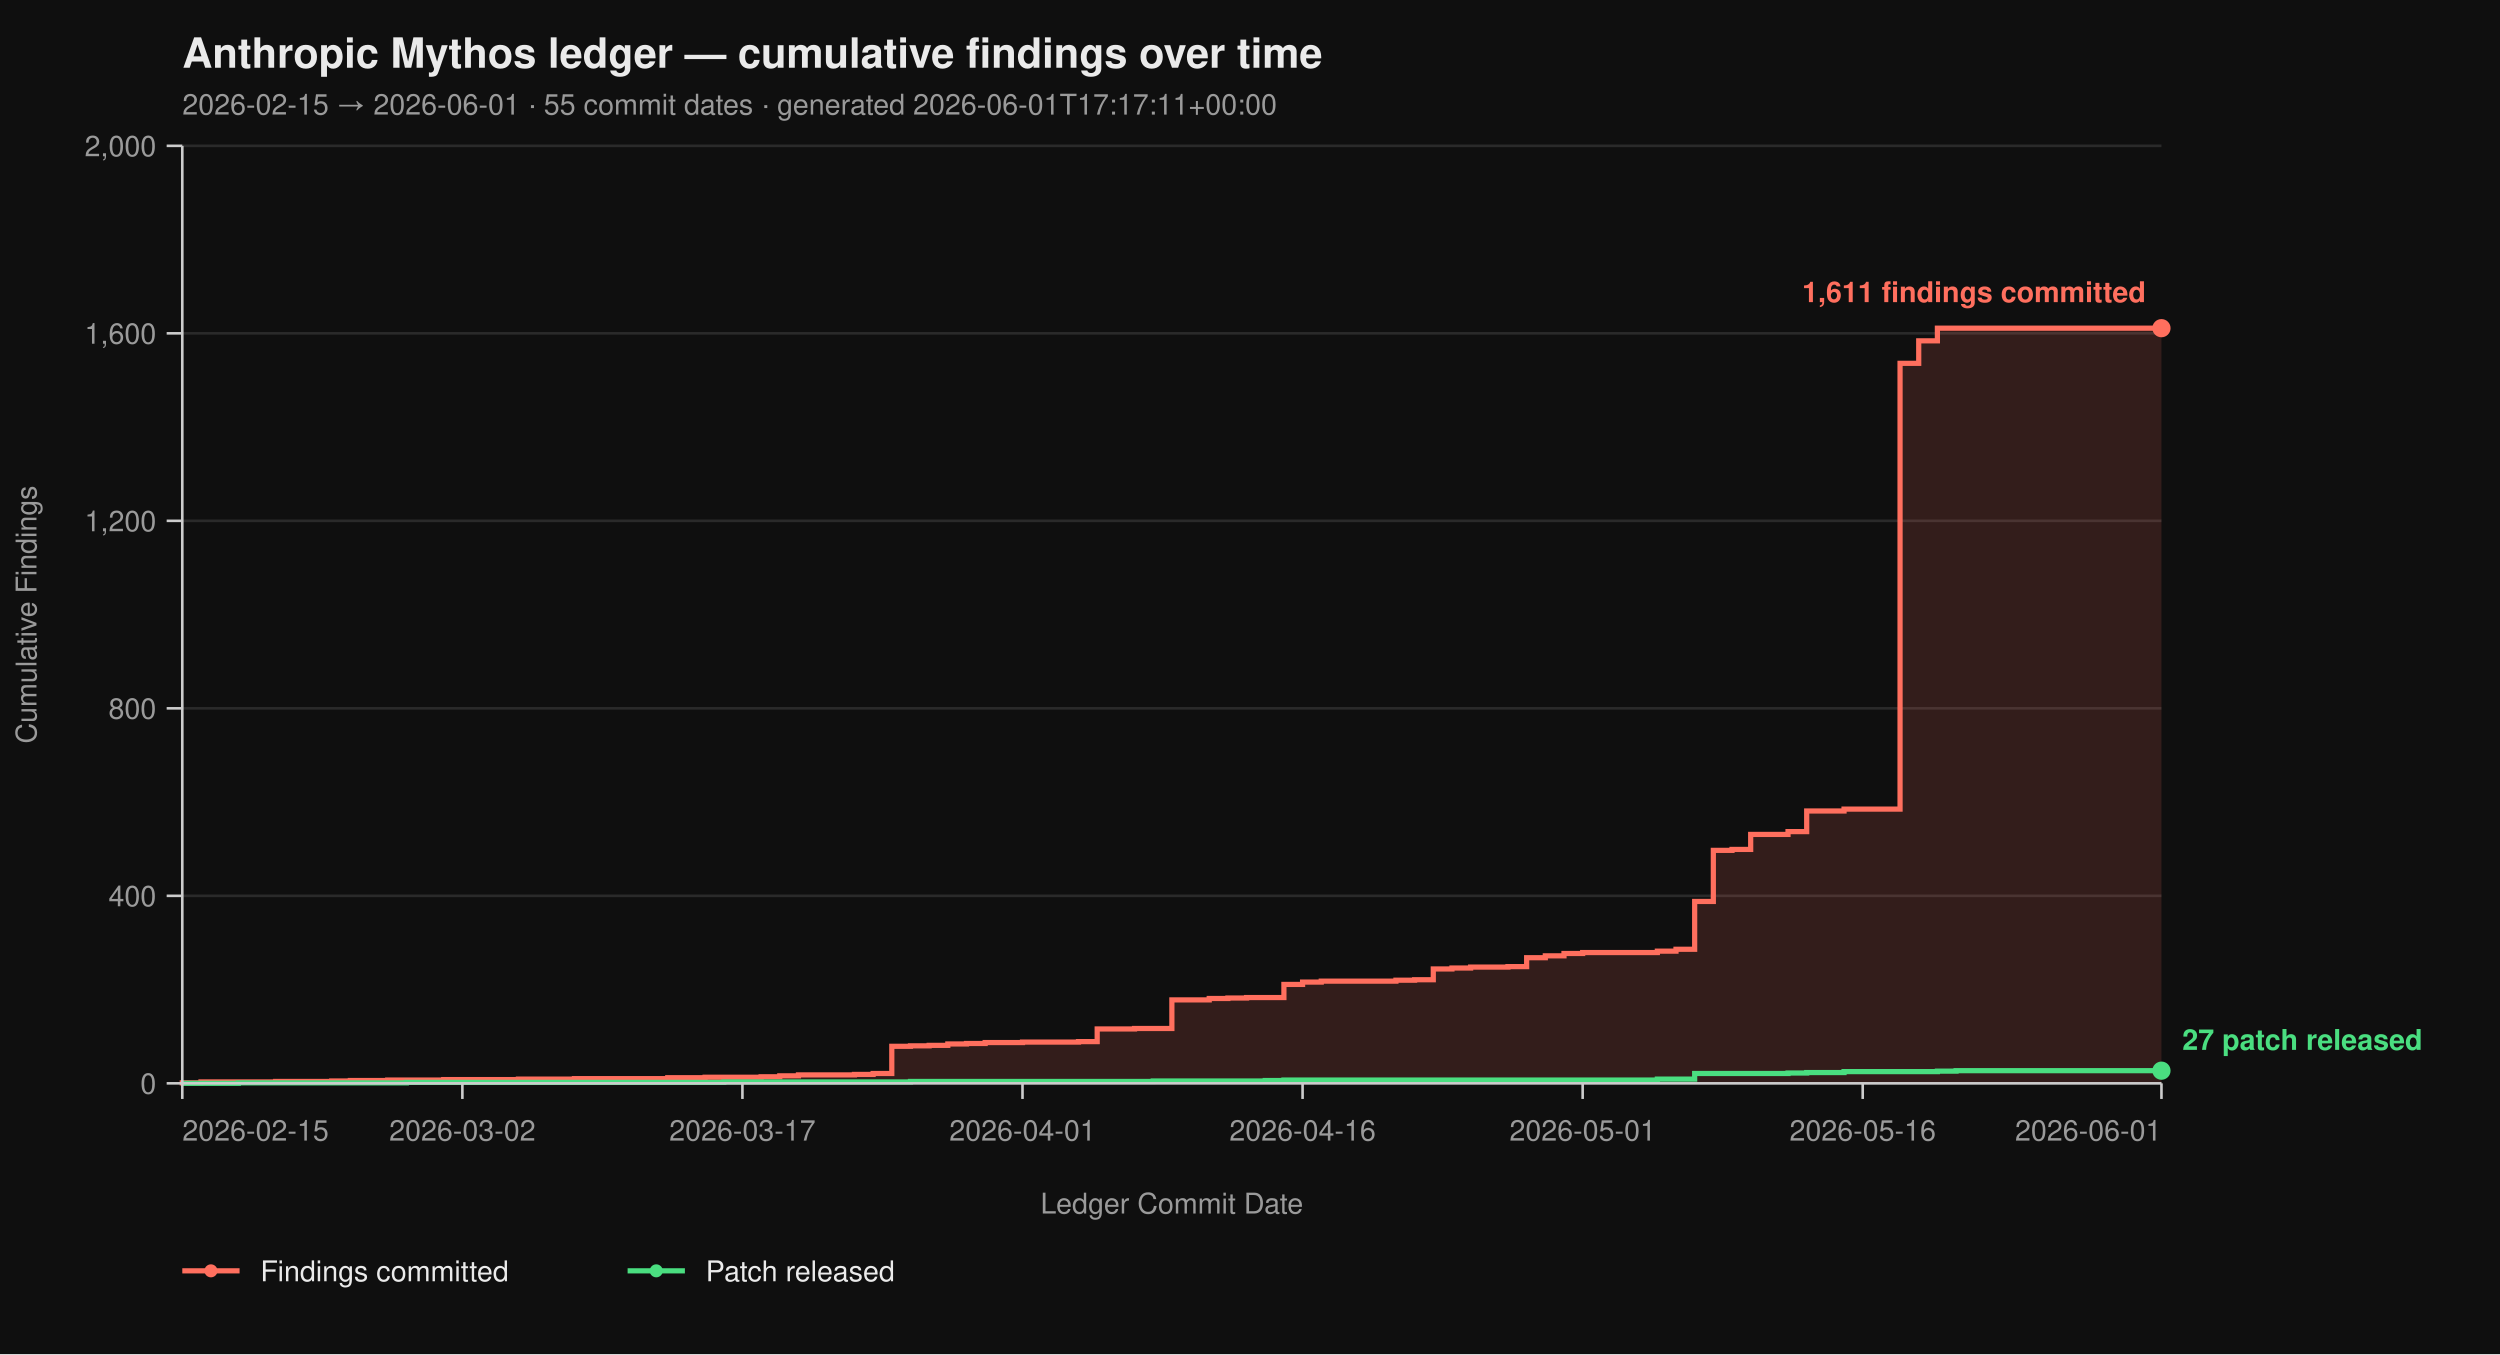
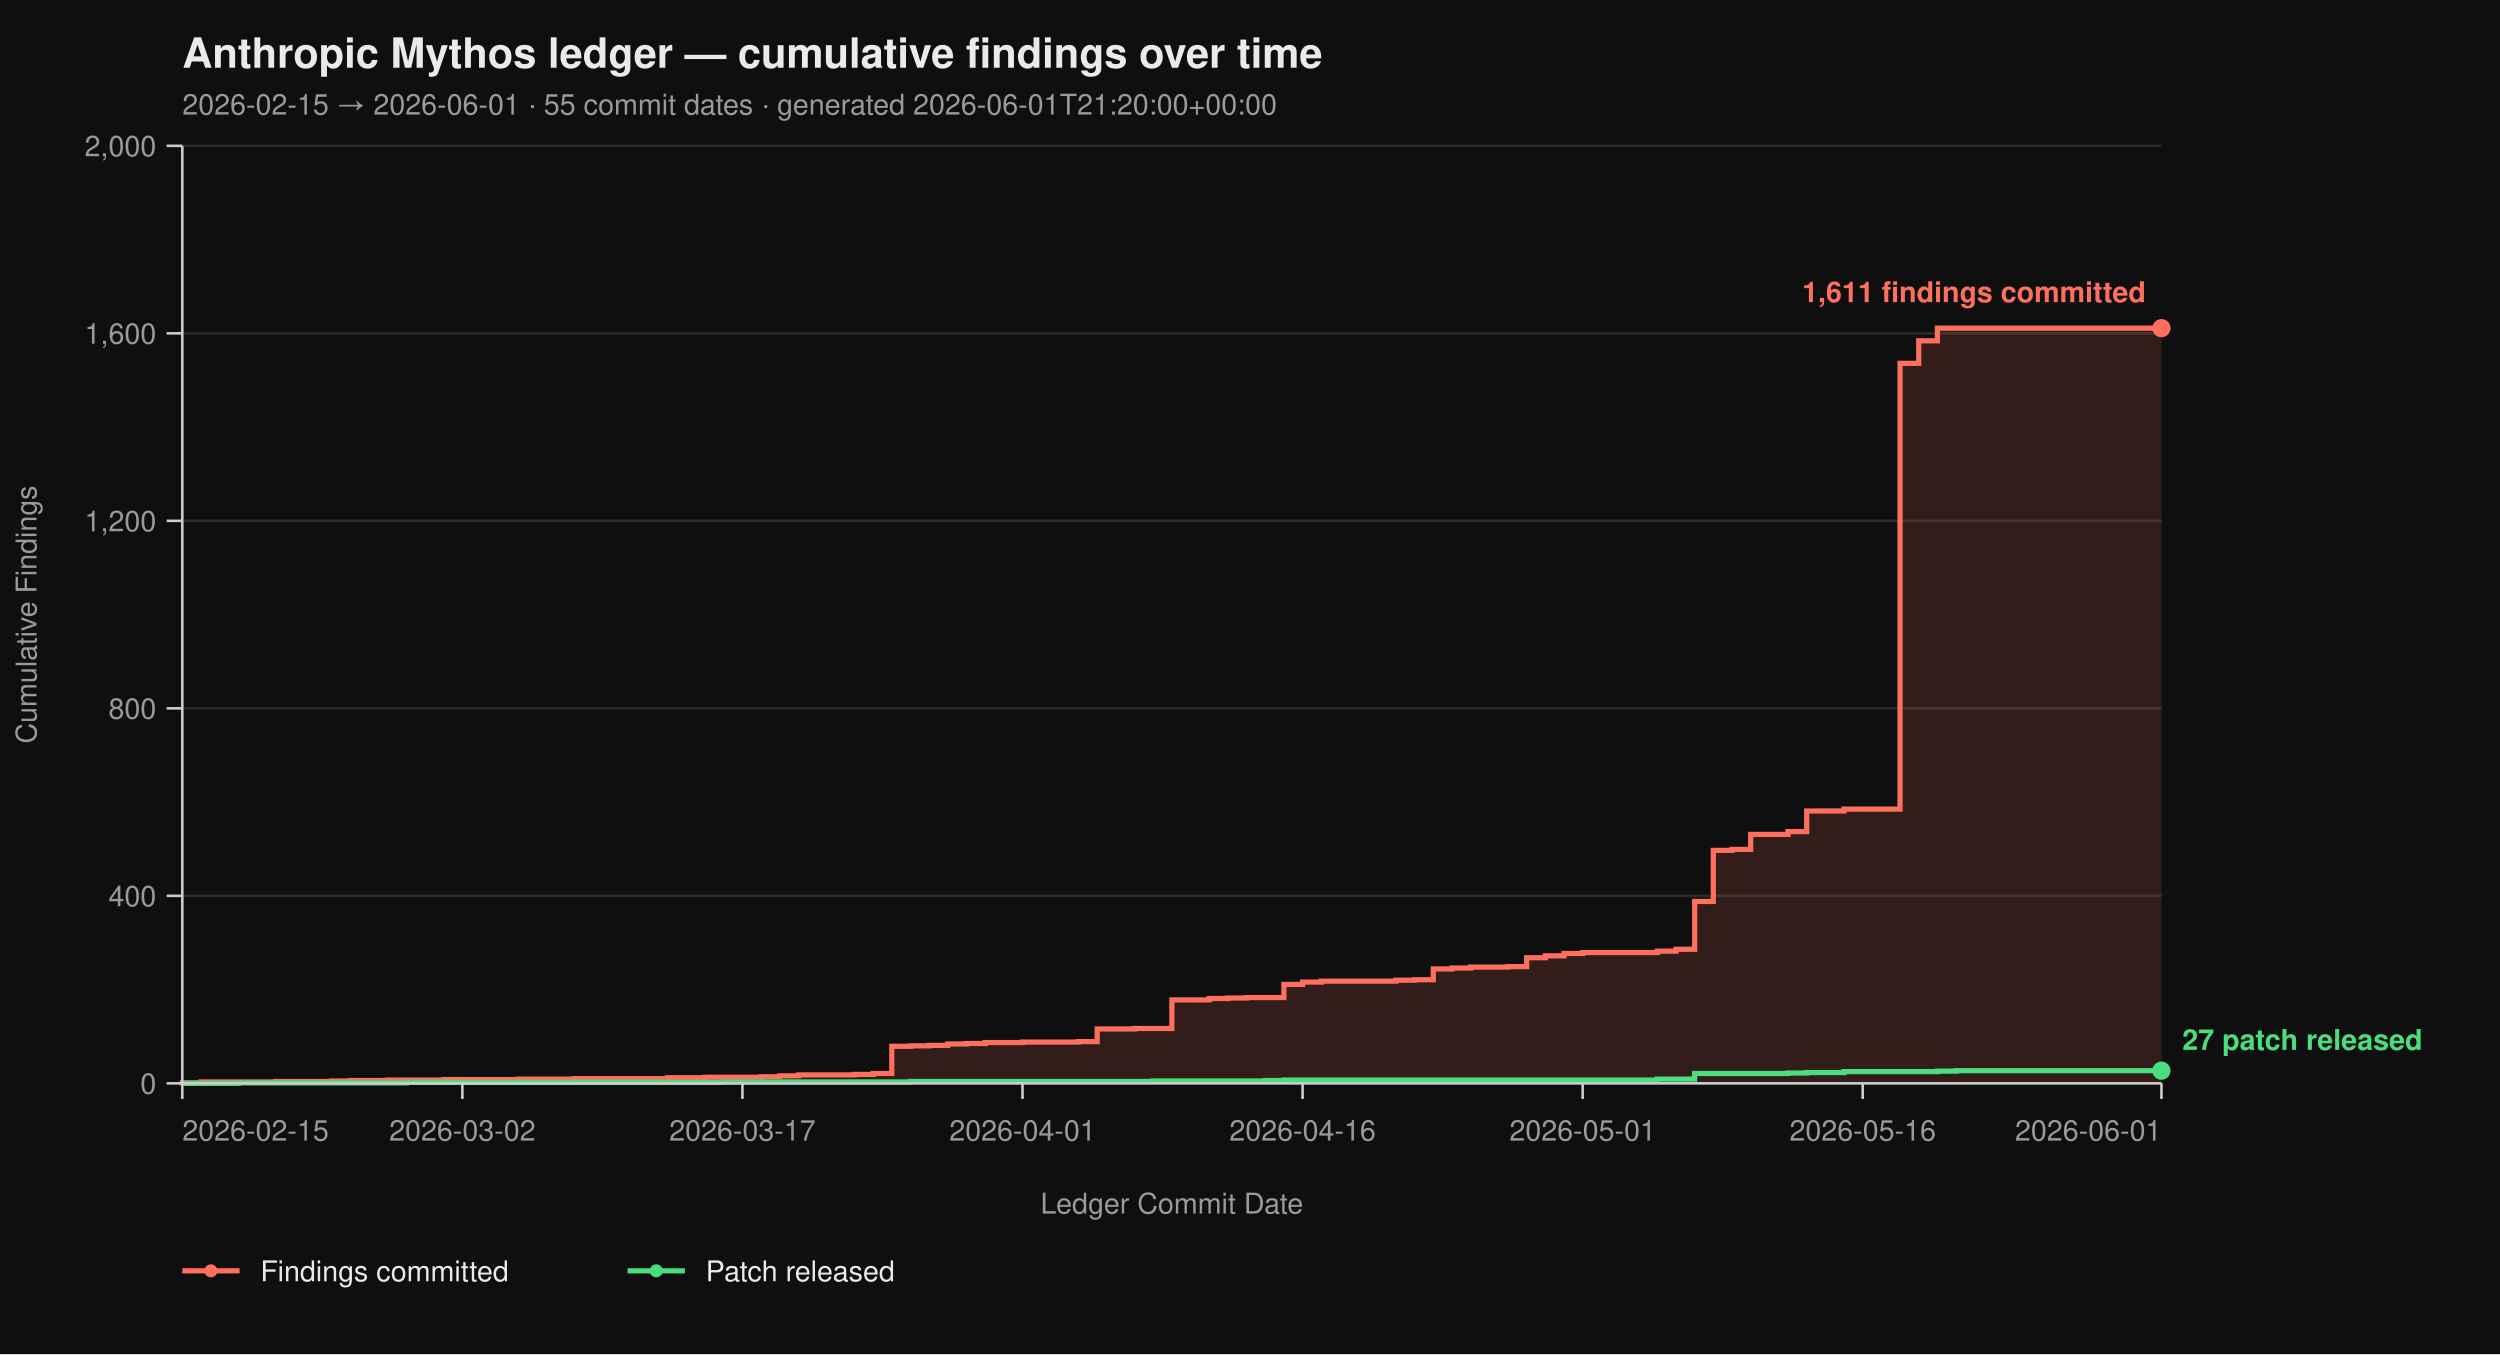
<svg xmlns="http://www.w3.org/2000/svg" viewBox="0 0 960 520" width="960" height="520" font-family="-apple-system, BlinkMacSystemFont, 'Segoe UI', Helvetica, Arial, sans-serif">
  <rect width="100%" height="100%" fill="#0f0f0f" />
  <text x="70" y="26" fill="#eaeaea" font-size="16" font-weight="700">Anthropic Mythos ledger — cumulative findings over time</text>
-   <text x="70" y="44" fill="#9a9a9a" font-size="11">2026-02-15 → 2026-06-01  ·  55 commit dates  ·  generated 2026-06-01T17:17:11+00:00</text>
+   <text x="70" y="44" fill="#9a9a9a" font-size="11">2026-02-15 → 2026-06-01  ·  55 commit dates  ·  generated 2026-06-01T21:20:00+00:00</text>
  <line x1="70" y1="416.00" x2="830" y2="416.00" stroke="#2a2a2a" stroke-width="1" />
  <line x1="70" y1="344.00" x2="830" y2="344.00" stroke="#2a2a2a" stroke-width="1" />
  <line x1="70" y1="272.00" x2="830" y2="272.00" stroke="#2a2a2a" stroke-width="1" />
  <line x1="70" y1="200.00" x2="830" y2="200.00" stroke="#2a2a2a" stroke-width="1" />
  <line x1="70" y1="128.00" x2="830" y2="128.00" stroke="#2a2a2a" stroke-width="1" />
  <line x1="70" y1="56.00" x2="830" y2="56.00" stroke="#2a2a2a" stroke-width="1" />
  <path d="M 70.00 416.00 L 70.00 416.00 L 70.00 415.82 L 77.17 415.82 L 77.17 415.46 L 105.85 415.46 L 105.85 415.28 L 127.36 415.28 L 127.36 415.10 L 134.53 415.10 L 134.53 414.92 L 148.87 414.92 L 148.87 414.74 L 170.38 414.74 L 170.38 414.56 L 199.06 414.56 L 199.06 414.38 L 220.57 414.38 L 220.57 414.20 L 256.42 414.20 L 256.42 413.84 L 270.75 413.84 L 270.75 413.66 L 292.26 413.66 L 292.26 413.48 L 299.43 413.48 L 299.43 413.12 L 306.60 413.12 L 306.60 412.76 L 328.11 412.76 L 328.11 412.58 L 335.28 412.58 L 335.28 412.22 L 342.45 412.22 L 342.45 401.78 L 349.62 401.78 L 349.62 401.60 L 356.79 401.60 L 356.79 401.42 L 363.96 401.42 L 363.96 400.88 L 371.13 400.88 L 371.13 400.70 L 378.30 400.70 L 378.30 400.34 L 392.64 400.34 L 392.64 400.16 L 414.15 400.16 L 414.15 399.98 L 421.32 399.98 L 421.32 395.12 L 435.66 395.12 L 435.66 394.94 L 450.00 394.94 L 450.00 383.96 L 464.34 383.96 L 464.34 383.42 L 471.51 383.42 L 471.51 383.24 L 478.68 383.24 L 478.68 383.06 L 493.02 383.06 L 493.02 378.02 L 500.19 378.02 L 500.19 377.12 L 507.36 377.12 L 507.36 376.76 L 536.04 376.76 L 536.04 376.40 L 543.21 376.40 L 543.21 376.22 L 550.38 376.22 L 550.38 372.08 L 557.55 372.08 L 557.55 371.72 L 564.72 371.72 L 564.72 371.36 L 579.06 371.36 L 579.06 371.18 L 586.23 371.18 L 586.23 367.76 L 593.40 367.76 L 593.40 367.04 L 600.57 367.04 L 600.57 366.14 L 607.74 366.14 L 607.74 365.78 L 636.42 365.78 L 636.42 365.24 L 643.58 365.24 L 643.58 364.52 L 650.75 364.52 L 650.75 346.16 L 657.92 346.16 L 657.92 326.54 L 665.09 326.54 L 665.09 326.18 L 672.26 326.18 L 672.26 320.42 L 686.60 320.42 L 686.60 319.34 L 693.77 319.34 L 693.77 311.42 L 708.11 311.42 L 708.11 310.70 L 729.62 310.70 L 729.62 139.52 L 736.79 139.52 L 736.79 130.88 L 743.96 130.88 L 743.96 126.02 L 830.00 126.02 L 830.00 416.00 Z" fill="#ff6f5e26" stroke="none" />
  <path d="M 70.00 416.00 L 70.00 416.00 L 70.00 415.82 L 77.17 415.82 L 77.17 415.46 L 105.85 415.46 L 105.85 415.28 L 127.36 415.28 L 127.36 415.10 L 134.53 415.10 L 134.53 414.92 L 148.87 414.92 L 148.87 414.74 L 170.38 414.74 L 170.38 414.56 L 199.06 414.56 L 199.06 414.38 L 220.57 414.38 L 220.57 414.20 L 256.42 414.20 L 256.42 413.84 L 270.75 413.84 L 270.75 413.66 L 292.26 413.66 L 292.26 413.48 L 299.43 413.48 L 299.43 413.12 L 306.60 413.12 L 306.60 412.76 L 328.11 412.76 L 328.11 412.58 L 335.28 412.58 L 335.28 412.22 L 342.45 412.22 L 342.45 401.78 L 349.62 401.78 L 349.62 401.60 L 356.79 401.60 L 356.79 401.42 L 363.96 401.42 L 363.96 400.88 L 371.13 400.88 L 371.13 400.70 L 378.30 400.70 L 378.30 400.34 L 392.64 400.34 L 392.64 400.16 L 414.15 400.16 L 414.15 399.98 L 421.32 399.98 L 421.32 395.12 L 435.66 395.12 L 435.66 394.94 L 450.00 394.94 L 450.00 383.96 L 464.34 383.96 L 464.34 383.42 L 471.51 383.42 L 471.51 383.24 L 478.68 383.24 L 478.68 383.06 L 493.02 383.06 L 493.02 378.02 L 500.19 378.02 L 500.19 377.12 L 507.36 377.12 L 507.36 376.76 L 536.04 376.76 L 536.04 376.40 L 543.21 376.40 L 543.21 376.22 L 550.38 376.22 L 550.38 372.08 L 557.55 372.08 L 557.55 371.72 L 564.72 371.72 L 564.72 371.36 L 579.06 371.36 L 579.06 371.18 L 586.23 371.18 L 586.23 367.76 L 593.40 367.76 L 593.40 367.04 L 600.57 367.04 L 600.57 366.14 L 607.74 366.14 L 607.74 365.78 L 636.42 365.78 L 636.42 365.24 L 643.58 365.24 L 643.58 364.52 L 650.75 364.52 L 650.75 346.16 L 657.92 346.16 L 657.92 326.54 L 665.09 326.54 L 665.09 326.18 L 672.26 326.18 L 672.26 320.42 L 686.60 320.42 L 686.60 319.34 L 693.77 319.34 L 693.77 311.42 L 708.11 311.42 L 708.11 310.70 L 729.62 310.70 L 729.62 139.52 L 736.79 139.52 L 736.79 130.88 L 743.96 130.88 L 743.96 126.02 L 830.00 126.02" fill="none" stroke="#ff6f5e" stroke-width="2" stroke-linejoin="miter" stroke-linecap="butt" />
  <path d="M 70.00 416.00 L 91.51 416.00 L 91.51 415.82 L 156.04 415.82 L 156.04 415.64 L 277.92 415.64 L 277.92 415.46 L 349.62 415.46 L 349.62 415.28 L 442.83 415.28 L 442.83 415.10 L 485.85 415.10 L 485.85 414.92 L 493.02 414.92 L 493.02 414.74 L 636.42 414.74 L 636.42 414.38 L 650.75 414.38 L 650.75 412.22 L 686.60 412.22 L 686.60 412.04 L 693.77 412.04 L 693.77 411.86 L 708.11 411.86 L 708.11 411.50 L 743.96 411.50 L 743.96 411.32 L 751.13 411.32 L 751.13 411.14 L 830.00 411.14" fill="none" stroke="#4ade80" stroke-width="2" stroke-linejoin="miter" stroke-linecap="butt" />
  <line x1="70" y1="56" x2="70" y2="416" stroke="#cccccc" stroke-width="1" />
  <line x1="70" y1="416" x2="830" y2="416" stroke="#cccccc" stroke-width="1" />
  <line x1="64" y1="416.00" x2="70" y2="416.00" stroke="#cccccc" stroke-width="1" />
  <line x1="64" y1="344.00" x2="70" y2="344.00" stroke="#cccccc" stroke-width="1" />
  <line x1="64" y1="272.00" x2="70" y2="272.00" stroke="#cccccc" stroke-width="1" />
  <line x1="64" y1="200.00" x2="70" y2="200.00" stroke="#cccccc" stroke-width="1" />
  <line x1="64" y1="128.00" x2="70" y2="128.00" stroke="#cccccc" stroke-width="1" />
  <line x1="64" y1="56.00" x2="70" y2="56.00" stroke="#cccccc" stroke-width="1" />
  <text x="60" y="420.00" text-anchor="end" fill="#9a9a9a" font-size="11">0</text>
  <text x="60" y="348.00" text-anchor="end" fill="#9a9a9a" font-size="11">400</text>
  <text x="60" y="276.00" text-anchor="end" fill="#9a9a9a" font-size="11">800</text>
  <text x="60" y="204.00" text-anchor="end" fill="#9a9a9a" font-size="11">1,200</text>
  <text x="60" y="132.00" text-anchor="end" fill="#9a9a9a" font-size="11">1,600</text>
  <text x="60" y="60.00" text-anchor="end" fill="#9a9a9a" font-size="11">2,000</text>
  <text x="14" y="236.00" fill="#9a9a9a" font-size="11" transform="rotate(-90 14 236.00)" text-anchor="middle">Cumulative Findings</text>
  <line x1="70.00" y1="416" x2="70.00" y2="422" stroke="#cccccc" stroke-width="1" />
  <line x1="177.55" y1="416" x2="177.55" y2="422" stroke="#cccccc" stroke-width="1" />
  <line x1="285.09" y1="416" x2="285.09" y2="422" stroke="#cccccc" stroke-width="1" />
  <line x1="392.64" y1="416" x2="392.64" y2="422" stroke="#cccccc" stroke-width="1" />
  <line x1="500.19" y1="416" x2="500.19" y2="422" stroke="#cccccc" stroke-width="1" />
  <line x1="607.74" y1="416" x2="607.74" y2="422" stroke="#cccccc" stroke-width="1" />
  <line x1="715.28" y1="416" x2="715.28" y2="422" stroke="#cccccc" stroke-width="1" />
  <line x1="830.00" y1="416" x2="830.00" y2="422" stroke="#cccccc" stroke-width="1" />
  <text x="70.00" y="438" text-anchor="start" fill="#9a9a9a" font-size="11">2026-02-15</text>
  <text x="177.55" y="438" text-anchor="middle" fill="#9a9a9a" font-size="11">2026-03-02</text>
  <text x="285.09" y="438" text-anchor="middle" fill="#9a9a9a" font-size="11">2026-03-17</text>
  <text x="392.64" y="438" text-anchor="middle" fill="#9a9a9a" font-size="11">2026-04-01</text>
  <text x="500.19" y="438" text-anchor="middle" fill="#9a9a9a" font-size="11">2026-04-16</text>
  <text x="607.74" y="438" text-anchor="middle" fill="#9a9a9a" font-size="11">2026-05-01</text>
  <text x="715.28" y="438" text-anchor="middle" fill="#9a9a9a" font-size="11">2026-05-16</text>
  <text x="830.00" y="438" text-anchor="end" fill="#9a9a9a" font-size="11">2026-06-01</text>
  <text x="450.00" y="466" fill="#9a9a9a" font-size="11" text-anchor="middle">Ledger Commit Date</text>
  <circle cx="830.00" cy="126.02" r="3.5" fill="#ff6f5e" />
  <text x="824.00" y="116.02" text-anchor="end" fill="#ff6f5e" font-size="11" font-weight="600">1,611 findings committed</text>
  <circle cx="830.00" cy="411.14" r="3.5" fill="#4ade80" />
  <text x="838.00" y="403.14" text-anchor="start" fill="#4ade80" font-size="11" font-weight="600">27 patch released</text>
  <line x1="70" y1="488" x2="92" y2="488" stroke="#ff6f5e" stroke-width="2" />
  <circle cx="81" cy="488" r="2.5" fill="#ff6f5e" />
  <text x="100" y="492" fill="#eaeaea" font-size="11">Findings committed</text>
  <line x1="241.0" y1="488" x2="263.0" y2="488" stroke="#4ade80" stroke-width="2" />
  <circle cx="252.0" cy="488" r="2.5" fill="#4ade80" />
  <text x="271.0" y="492" fill="#eaeaea" font-size="11">Patch released</text>
</svg>
